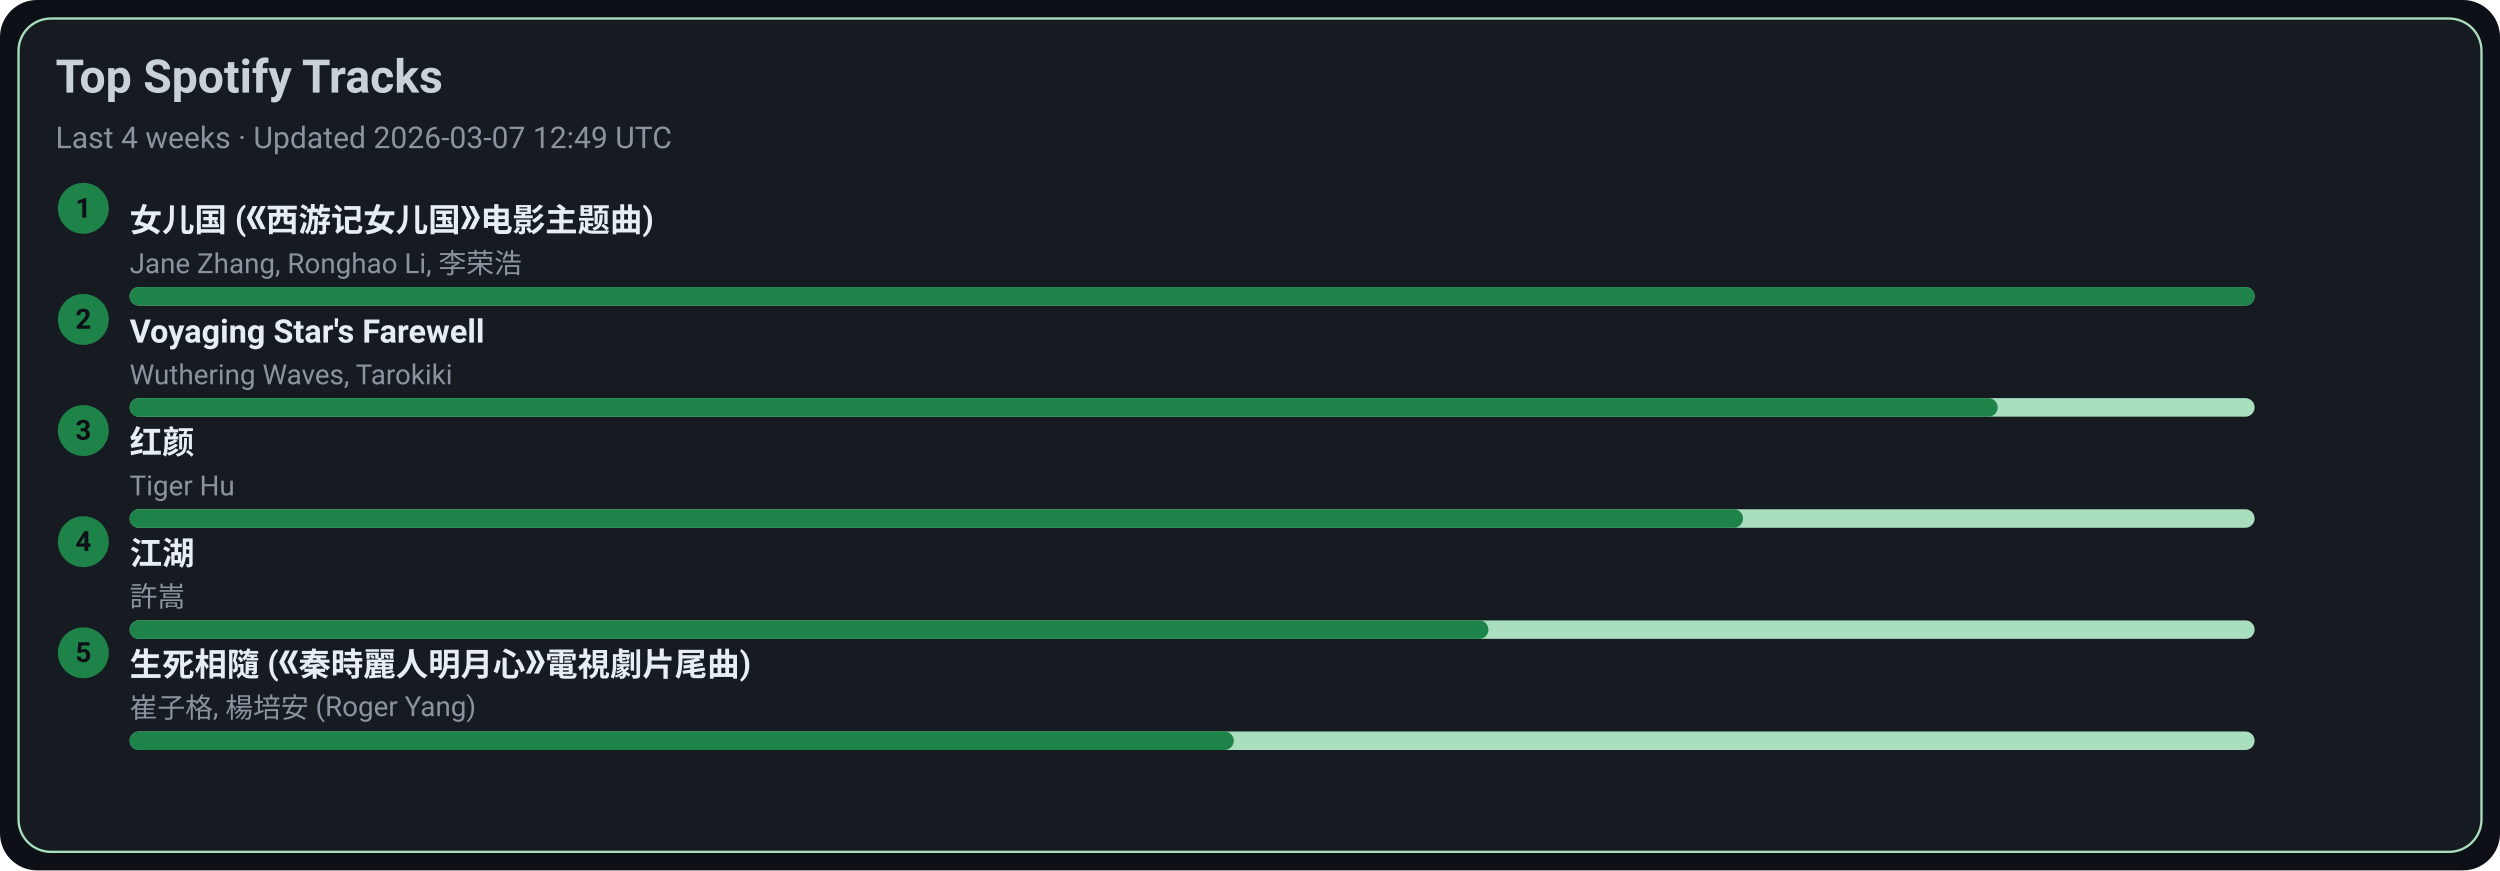
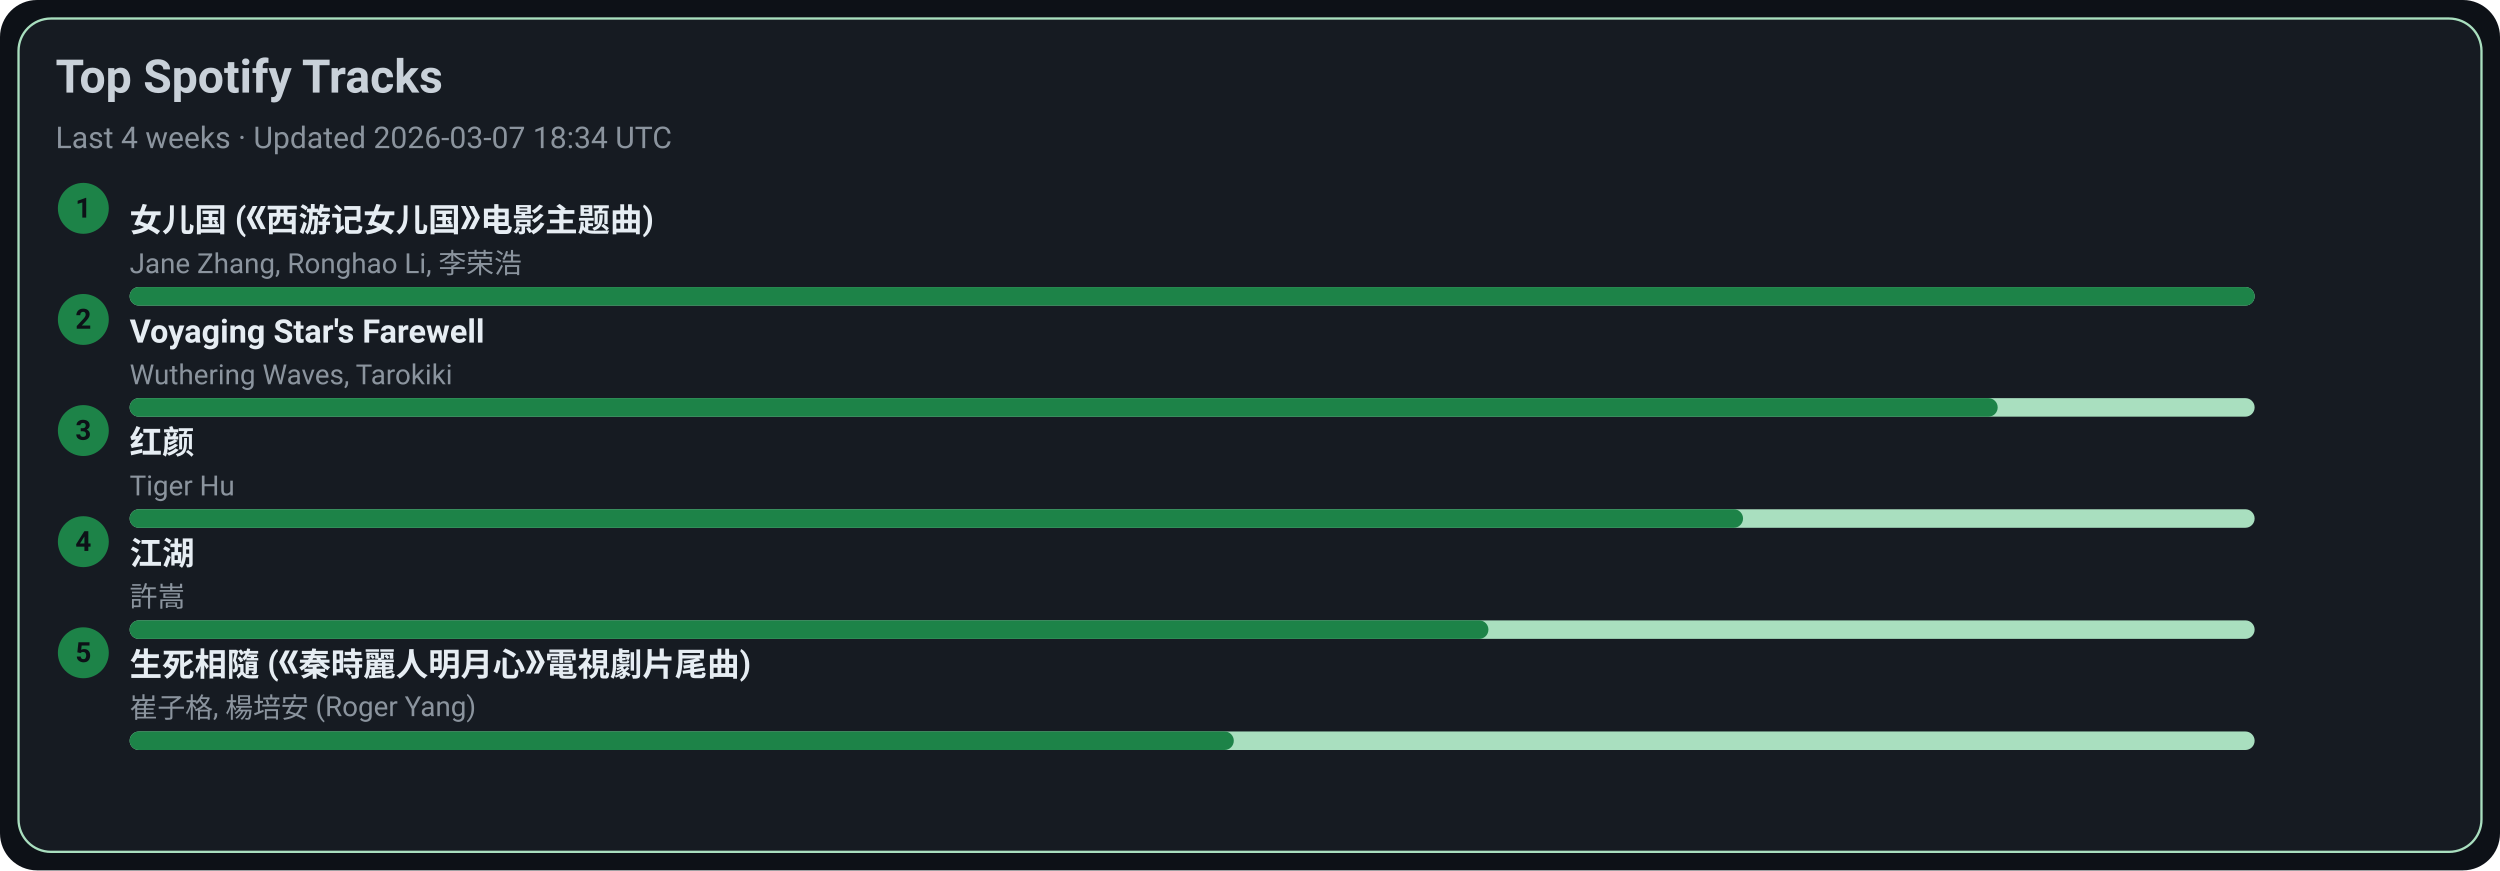
<svg xmlns="http://www.w3.org/2000/svg" width="1080" height="376" viewBox="0 0 1080 376">
  <style>text{font-family:-apple-system,BlinkMacSystemFont,Segoe UI,Roboto,Ubuntu,Helvetica Neue,Arial,Noto Sans,sans-serif}</style>
  <rect width="1080" height="376" rx="16" fill="#0d1117" />
  <rect x="8" y="8" width="1064" height="360" rx="14" fill="#161b22" stroke="#A9DFBF" />
  <text x="24" y="40" font-size="20" fill="#c9d1d9" font-weight="600">Top Spotify Tracks</text>
-   <text x="24" y="64" font-size="13" fill="#8b949e">Last 4 weeks · Updated 2026-03-07 12:49 UTC</text>
+   <text x="24" y="64" font-size="13" fill="#8b949e">Last 4 weeks · Updated 2026-03-07 18:34 UTC</text>
  <circle cx="36" cy="90" r="11" fill="#1D8348" />
  <text x="36" y="94" text-anchor="middle" font-size="12" fill="#0d1117" font-weight="700">1</text>
  <a href="https://open.spotify.com/track/5vfCdwOheQGcrR91ATpL2k" target="_blank" rel="noopener noreferrer">
    <text x="56" y="100" font-size="14" fill="#e6edf3" font-weight="600">女儿国 (《西游记女儿国》电影主题曲)</text>
  </a>
  <text x="56" y="118" font-size="12" fill="#8b949e">Jane Zhang, Ronghao Li, 李荣浩</text>
  <rect x="56" y="124" width="918" height="8" rx="4" fill="#A9DFBF" />
  <rect x="56" y="124" width="918" height="8" rx="4" fill="#1D8348" />
  <circle cx="36" cy="138" r="11" fill="#1D8348" />
  <text x="36" y="142" text-anchor="middle" font-size="12" fill="#0d1117" font-weight="700">2</text>
  <a href="https://open.spotify.com/track/3uI2KolgU1Pt41ywffsggr" target="_blank" rel="noopener noreferrer">
    <text x="56" y="148" font-size="14" fill="#e6edf3" font-weight="600">Voyaging Star's Farewell</text>
  </a>
  <text x="56" y="166" font-size="12" fill="#8b949e">Wuthering Waves, Tarokiki</text>
  <rect x="56" y="172" width="918" height="8" rx="4" fill="#A9DFBF" />
  <rect x="56" y="172" width="807" height="8" rx="4" fill="#1D8348" />
  <circle cx="36" cy="186" r="11" fill="#1D8348" />
  <text x="36" y="190" text-anchor="middle" font-size="12" fill="#0d1117" font-weight="700">3</text>
  <a href="https://open.spotify.com/track/6Q7OE4tvrUOIvIDY2EC5Im" target="_blank" rel="noopener noreferrer">
    <text x="56" y="196" font-size="14" fill="#e6edf3" font-weight="600">红颜</text>
  </a>
  <text x="56" y="214" font-size="12" fill="#8b949e">Tiger Hu</text>
  <rect x="56" y="220" width="918" height="8" rx="4" fill="#A9DFBF" />
  <rect x="56" y="220" width="697" height="8" rx="4" fill="#1D8348" />
  <circle cx="36" cy="234" r="11" fill="#1D8348" />
  <text x="36" y="238" text-anchor="middle" font-size="12" fill="#0d1117" font-weight="700">4</text>
  <a href="https://open.spotify.com/track/03PCdwqajii1xgp7WIozzC" target="_blank" rel="noopener noreferrer">
    <text x="56" y="244" font-size="14" fill="#e6edf3" font-weight="600">江湖</text>
  </a>
  <text x="56" y="262" font-size="12" fill="#8b949e">許嵩</text>
  <rect x="56" y="268" width="918" height="8" rx="4" fill="#A9DFBF" />
  <rect x="56" y="268" width="587" height="8" rx="4" fill="#1D8348" />
  <circle cx="36" cy="282" r="11" fill="#1D8348" />
  <text x="36" y="286" text-anchor="middle" font-size="12" fill="#0d1117" font-weight="700">5</text>
  <a href="https://open.spotify.com/track/6qiDtcYiZOQ4HRuC8U55EM" target="_blank" rel="noopener noreferrer">
    <text x="56" y="292" font-size="14" fill="#e6edf3" font-weight="600">生死相隨 (《秦時麗人明月心》電視劇片尾曲)</text>
  </a>
  <text x="56" y="310" font-size="12" fill="#8b949e">崔子格, 楊培安 (Roger Yang)</text>
  <rect x="56" y="316" width="918" height="8" rx="4" fill="#A9DFBF" />
  <rect x="56" y="316" width="477" height="8" rx="4" fill="#1D8348" />
</svg>
